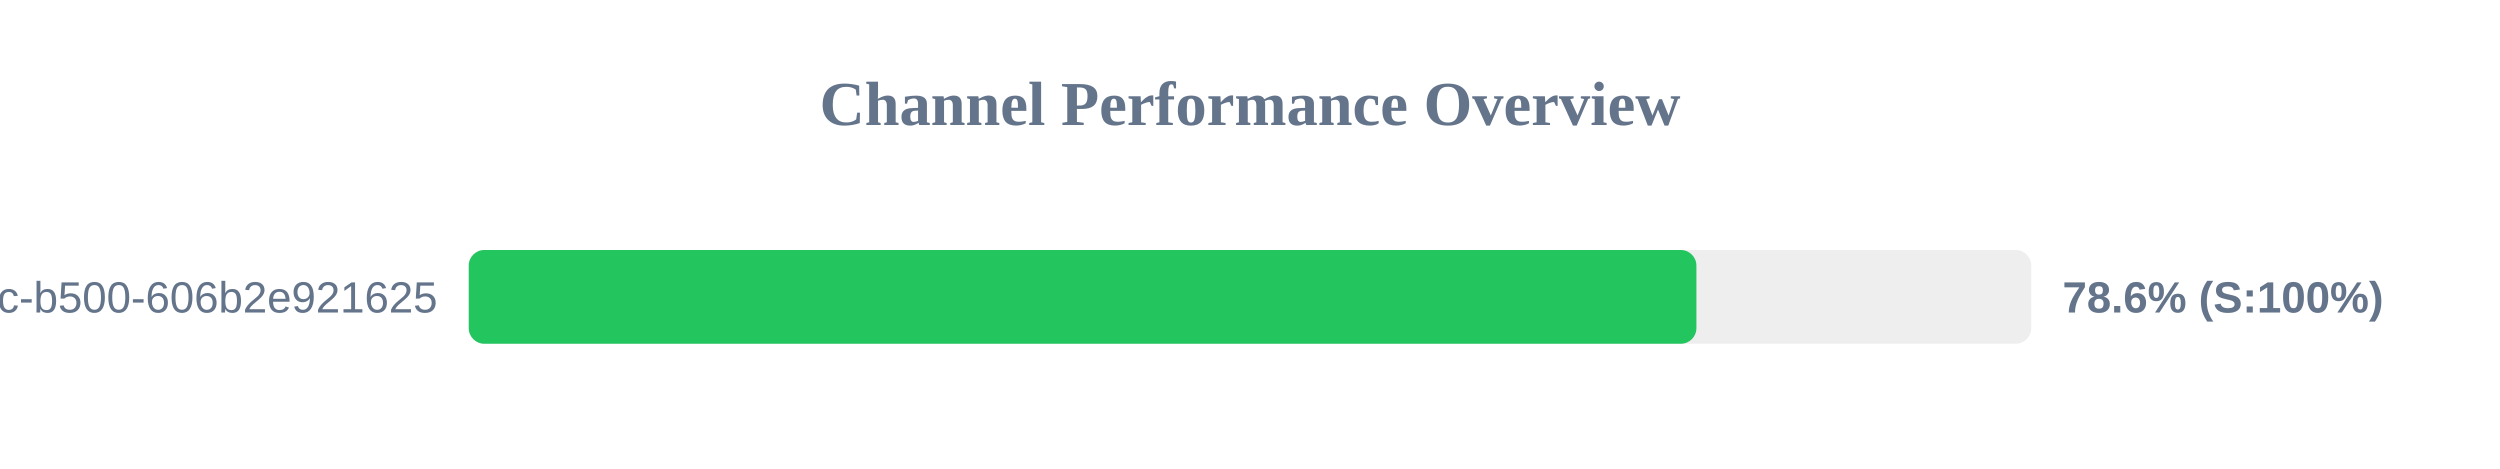
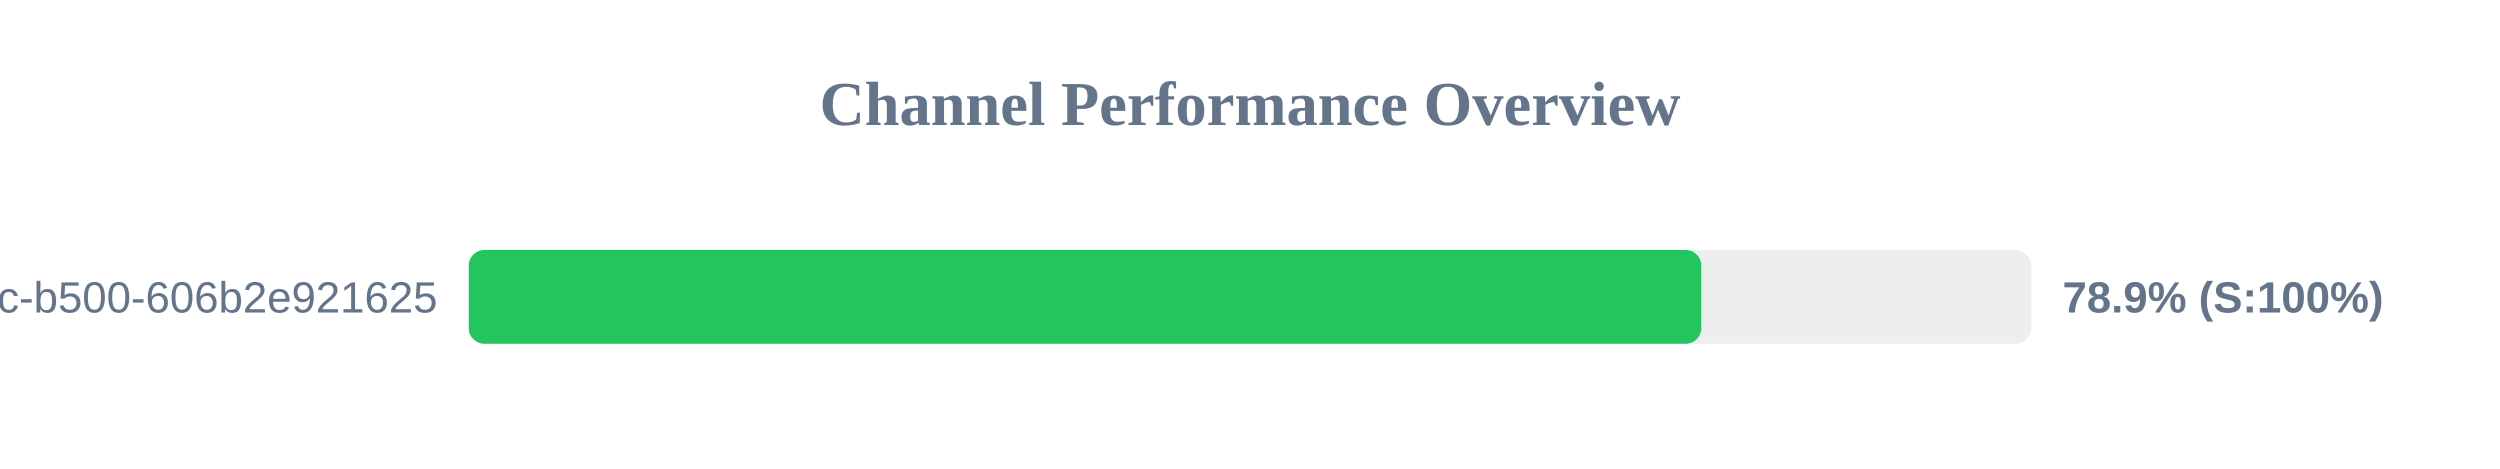
<svg xmlns="http://www.w3.org/2000/svg" width="800" height="150" version="1.1">
  <style>
        .row { font: 14px Arial; fill: #64748b; }
        .score { font: bold 14px Arial; fill: #64748b; }
    </style>
  <text x="400" y="40" text-anchor="middle" font-size="20px" font-weight="bold" fill="#64748b">Channel Performance Overview</text>
  <rect x="150" y="80" width="500" height="30" fill="#eee" rx="5" />
-   <rect x="150" y="80" width="392.85" height="30" fill="#22c55e" rx="5" />
+   <rect x="150" y="80" width="394.4" height="30" fill="#22c55e" rx="5" />
  <text x="140" y="100" text-anchor="end" class="row">?uuid=f901861b-6491-450c-b500-606b2e921625</text>
-   <text x="660" y="100" text-anchor="start" class="score">78.6% (S:100%)</text>
+   <text x="660" y="100" text-anchor="start" class="score">78.9% (S:100%)</text>
</svg>
